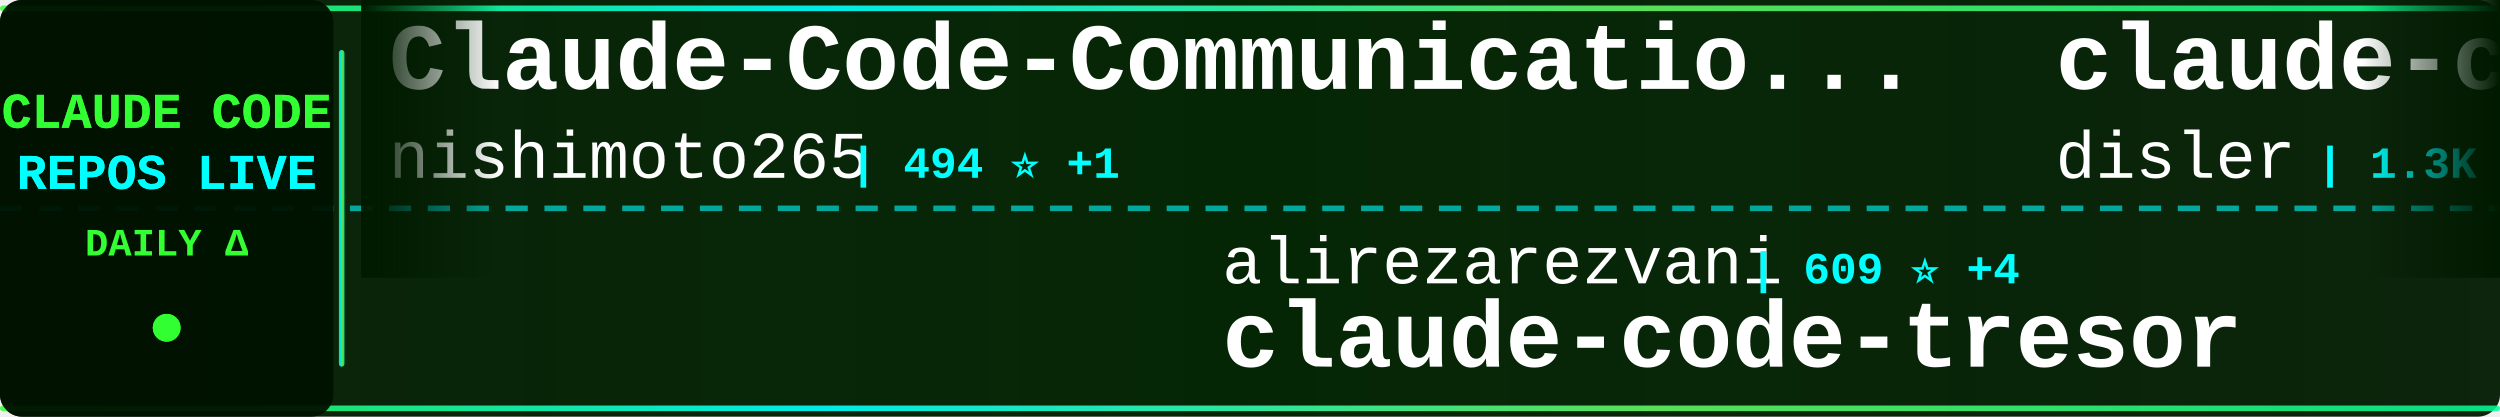
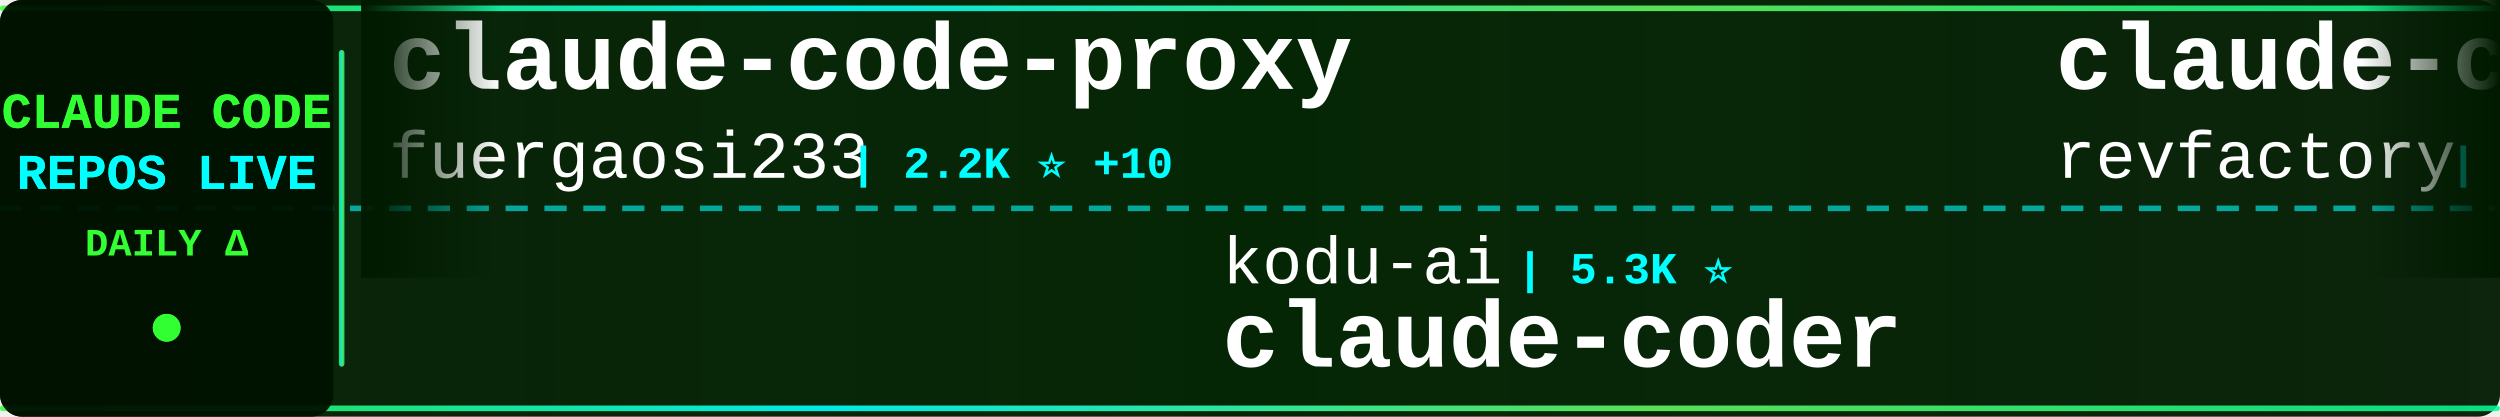
<svg xmlns="http://www.w3.org/2000/svg" width="900" height="150">
  <defs>
    <linearGradient id="tickerBg" x1="0%" y1="0%" x2="100%" y2="0%">
      <stop offset="0%" style="stop-color:#001a00;stop-opacity:0.95" />
      <stop offset="50%" style="stop-color:#002200;stop-opacity:0.98" />
      <stop offset="100%" style="stop-color:#001a00;stop-opacity:0.95" />
    </linearGradient>
    <linearGradient id="borderGrad" x1="0%" y1="0%" x2="100%" y2="0%">
      <stop offset="0%" style="stop-color:#33ff33;stop-opacity:0.85">
        <animate attributeName="stop-opacity" values="0.85;1;0.85" dur="2s" repeatCount="indefinite" />
      </stop>
      <stop offset="33%" style="stop-color:#00ffff;stop-opacity:0.9">
        <animate attributeName="stop-opacity" values="0.9;1;0.9" dur="2.2s" repeatCount="indefinite" />
      </stop>
      <stop offset="66%" style="stop-color:#66ff66;stop-opacity:0.85">
        <animate attributeName="stop-opacity" values="0.85;1;0.85" dur="1.8s" repeatCount="indefinite" />
      </stop>
      <stop offset="100%" style="stop-color:#00ff99;stop-opacity:0.85">
        <animate attributeName="stop-opacity" values="0.85;1;0.85" dur="2s" repeatCount="indefinite" />
      </stop>
    </linearGradient>
    <filter id="textGlow">
      <feGaussianBlur stdDeviation="0.1" result="coloredBlur" />
      <feMerge>
        <feMergeNode in="coloredBlur" />
        <feMergeNode in="SourceGraphic" />
      </feMerge>
    </filter>
    <filter id="metricGlow">
      <feGaussianBlur stdDeviation="0.2" result="coloredBlur" />
      <feMerge>
        <feMergeNode in="coloredBlur" />
        <feMergeNode in="SourceGraphic" />
      </feMerge>
    </filter>
    <linearGradient id="leftFade" x1="0%" y1="0%" x2="100%" y2="0%">
      <stop offset="0%" style="stop-color:#001a00;stop-opacity:1" />
      <stop offset="100%" style="stop-color:#001a00;stop-opacity:0" />
    </linearGradient>
    <linearGradient id="rightFade" x1="0%" y1="0%" x2="100%" y2="0%">
      <stop offset="0%" style="stop-color:#001a00;stop-opacity:0" />
      <stop offset="100%" style="stop-color:#001a00;stop-opacity:1" />
    </linearGradient>
  </defs>
  <rect width="900" height="150" fill="url(#tickerBg)" rx="8" />
  <rect x="0" y="2" width="900" height="2" fill="url(#borderGrad)" rx="1" />
  <rect x="0" y="146" width="900" height="2" fill="url(#borderGrad)" rx="1" />
  <line x1="0" y1="75" x2="900" y2="75" stroke="#00ffff" stroke-width="2" stroke-dasharray="8 6" opacity="0.6" />
  <rect x="0" y="0" width="120" height="150" fill="#001100" opacity="0.95" rx="8" />
  <text x="60" y="46" font-family="'Courier New', monospace" font-size="18" font-weight="bold" fill="#33ff33" text-anchor="middle" filter="url(#textGlow)">
    CLAUDE CODE
  </text>
  <text x="60" y="68" font-family="'Courier New', monospace" font-size="18" font-weight="bold" fill="#00ffff" text-anchor="middle" filter="url(#textGlow)">
    REPOS LIVE
  </text>
  <text x="60" y="92" font-family="'Courier New', monospace" font-size="14" font-weight="bold" fill="#33ff33" text-anchor="middle">
    DAILY Δ
  </text>
  <circle cx="60" cy="118" r="5" fill="#33ff33" filter="url(#metricGlow)">
    <animate attributeName="r" values="4;6;4" dur="1.5s" repeatCount="indefinite" />
    <animate attributeName="opacity" values="0.6;1;0.6" dur="1.5s" repeatCount="indefinite" />
  </circle>
  <rect x="122" y="18" width="2" height="114" fill="url(#borderGrad)" rx="1" />
  <clipPath id="tickerClip">
    <rect x="130" y="0" width="770" height="150" />
  </clipPath>
  <g clip-path="url(#tickerClip)">
    <g id="tickerItems">
      <animateTransform attributeName="transform" attributeType="XML" type="translate" from="0 0" to="-3000 0" dur="54s" repeatCount="indefinite" />
      <g transform="translate(0, 0)">
-         <text x="140" y="32" font-family="'Courier New', monospace" font-size="34" font-weight="bold" fill="#ffffff">Claude-Code-Communicatio...</text>
-         <text x="140" y="64" font-family="'Courier New', monospace" font-size="24" font-weight="normal" fill="#ffffff" opacity="1.0">nishimoto265</text>
-         <text x="306" y="64" font-family="'Courier New', monospace" font-size="16" font-weight="bold" fill="#00ffff"> | 494 ⭐ +1</text>
+         <text x="140" y="32" font-family="'Courier New', monospace" font-size="34" font-weight="bold" fill="#ffffff">claude-code-proxy</text>
+         <text x="140" y="64" font-family="'Courier New', monospace" font-size="24" font-weight="normal" fill="#ffffff" opacity="1.0">fuergaosi233</text>
+         <text x="306" y="64" font-family="'Courier New', monospace" font-size="16" font-weight="bold" fill="#00ffff"> | 2.2K ⭐ +10</text>
      </g>
      <g transform="translate(300, 0)">
-         <text x="140" y="102" font-family="'Courier New', monospace" font-size="24" font-weight="normal" fill="#ffffff" opacity="1.0">alirezarezvani</text>
-         <text x="330" y="102" font-family="'Courier New', monospace" font-size="16" font-weight="bold" fill="#00ffff"> | 609 ⭐ +4</text>
-         <text x="140" y="132" font-family="'Courier New', monospace" font-size="34" font-weight="bold" fill="#ffffff">claude-code-tresor</text>
+         <text x="140" y="102" font-family="'Courier New', monospace" font-size="24" font-weight="normal" fill="#ffffff" opacity="1.0">kodu-ai</text>
+         <text x="246" y="102" font-family="'Courier New', monospace" font-size="16" font-weight="bold" fill="#00ffff"> | 5.3K ⭐</text>
+         <text x="140" y="132" font-family="'Courier New', monospace" font-size="34" font-weight="bold" fill="#ffffff">claude-coder</text>
      </g>
      <g transform="translate(600, 0)">
-         <text x="140" y="32" font-family="'Courier New', monospace" font-size="34" font-weight="bold" fill="#ffffff">claude-code-hooks-multi-...</text>
-         <text x="140" y="64" font-family="'Courier New', monospace" font-size="24" font-weight="normal" fill="#ffffff" opacity="1.0">disler</text>
-         <text x="234" y="64" font-family="'Courier New', monospace" font-size="16" font-weight="bold" fill="#00ffff"> | 1.3K ⭐ +3</text>
+         <text x="140" y="32" font-family="'Courier New', monospace" font-size="34" font-weight="bold" fill="#ffffff">claude-code-mastering</text>
+         <text x="140" y="64" font-family="'Courier New', monospace" font-size="24" font-weight="normal" fill="#ffffff" opacity="1.0">revfactory</text>
+         <text x="282" y="64" font-family="'Courier New', monospace" font-size="16" font-weight="bold" fill="#00ffff"> | 761 ⭐</text>
      </g>
      <g transform="translate(900, 0)">
-         <text x="140" y="102" font-family="'Courier New', monospace" font-size="24" font-weight="normal" fill="#ffffff" opacity="1.0">ericbuess</text>
-         <text x="270" y="102" font-family="'Courier New', monospace" font-size="16" font-weight="bold" fill="#00ffff"> | 730 ⭐ +1</text>
-         <text x="140" y="132" font-family="'Courier New', monospace" font-size="34" font-weight="bold" fill="#ffffff">claude-code-docs</text>
+         <text x="140" y="102" font-family="'Courier New', monospace" font-size="24" font-weight="normal" fill="#ffffff" opacity="1.0">KimYx0207</text>
+         <text x="270" y="102" font-family="'Courier New', monospace" font-size="16" font-weight="bold" fill="#00ffff"> | 2.0K ⭐ +23</text>
+         <text x="140" y="132" font-family="'Courier New', monospace" font-size="34" font-weight="bold" fill="#ffffff">Claude-Code-x-OpenClaw-G...</text>
      </g>
      <g transform="translate(1200, 0)">
-         <text x="140" y="32" font-family="'Courier New', monospace" font-size="34" font-weight="bold" fill="#ffffff">claude-code-showcase</text>
-         <text x="140" y="64" font-family="'Courier New', monospace" font-size="24" font-weight="normal" fill="#ffffff" opacity="1.0">ChrisWiles</text>
-         <text x="282" y="64" font-family="'Courier New', monospace" font-size="16" font-weight="bold" fill="#00ffff"> | 5.5K ⭐ +8</text>
+         <text x="140" y="32" font-family="'Courier New', monospace" font-size="34" font-weight="bold" fill="#ffffff">claude-code-best-practic...</text>
+         <text x="140" y="64" font-family="'Courier New', monospace" font-size="24" font-weight="normal" fill="#ffffff" opacity="1.0">shanraisshan</text>
+         <text x="306" y="64" font-family="'Courier New', monospace" font-size="16" font-weight="bold" fill="#00ffff"> | 16.1K ⭐ +1.1K</text>
      </g>
      <g transform="translate(1500, 0)">
-         <text x="140" y="102" font-family="'Courier New', monospace" font-size="24" font-weight="normal" fill="#ffffff" opacity="1.0">obra</text>
-         <text x="210" y="102" font-family="'Courier New', monospace" font-size="16" font-weight="bold" fill="#00ffff"> | 81.9K ⭐ +2.0K</text>
-         <text x="140" y="132" font-family="'Courier New', monospace" font-size="34" font-weight="bold" fill="#ffffff">superpowers</text>
+         <text x="140" y="102" font-family="'Courier New', monospace" font-size="24" font-weight="normal" fill="#ffffff" opacity="1.0">pedrohcgs</text>
+         <text x="270" y="102" font-family="'Courier New', monospace" font-size="16" font-weight="bold" fill="#00ffff"> | 632 ⭐ +10</text>
+         <text x="140" y="132" font-family="'Courier New', monospace" font-size="34" font-weight="bold" fill="#ffffff">claude-code-my-workflow</text>
      </g>
      <g transform="translate(1800, 0)">
+         <text x="140" y="32" font-family="'Courier New', monospace" font-size="34" font-weight="bold" fill="#ffffff">nanoclaw</text>
+         <text x="140" y="64" font-family="'Courier New', monospace" font-size="24" font-weight="normal" fill="#ffffff" opacity="1.0">qwibitai</text>
+         <text x="258" y="64" font-family="'Courier New', monospace" font-size="16" font-weight="bold" fill="#00ffff"> | 22.9K ⭐ +400</text>
+       </g>
+       <g transform="translate(2100, 0)">
+         <text x="140" y="102" font-family="'Courier New', monospace" font-size="24" font-weight="normal" fill="#ffffff" opacity="1.0">ChrisWiles</text>
+         <text x="282" y="102" font-family="'Courier New', monospace" font-size="16" font-weight="bold" fill="#00ffff"> | 5.5K ⭐ +4</text>
+         <text x="140" y="132" font-family="'Courier New', monospace" font-size="34" font-weight="bold" fill="#ffffff">claude-code-showcase</text>
+       </g>
+       <g transform="translate(2400, 0)">
+         <text x="140" y="32" font-family="'Courier New', monospace" font-size="34" font-weight="bold" fill="#ffffff">claude-code-system-promp...</text>
+         <text x="140" y="64" font-family="'Courier New', monospace" font-size="24" font-weight="normal" fill="#ffffff" opacity="1.0">Piebald-AI</text>
+         <text x="282" y="64" font-family="'Courier New', monospace" font-size="16" font-weight="bold" fill="#00ffff"> | 5.9K ⭐ +35</text>
+       </g>
+       <g transform="translate(2700, 0)">
+         <text x="140" y="102" font-family="'Courier New', monospace" font-size="24" font-weight="normal" fill="#ffffff" opacity="1.0">Cranot</text>
+         <text x="234" y="102" font-family="'Courier New', monospace" font-size="16" font-weight="bold" fill="#00ffff"> | 2.5K ⭐ +1</text>
+         <text x="140" y="132" font-family="'Courier New', monospace" font-size="34" font-weight="bold" fill="#ffffff">claude-code-guide</text>
+       </g>
+       <g transform="translate(3000, 0)">
+         <text x="140" y="32" font-family="'Courier New', monospace" font-size="34" font-weight="bold" fill="#ffffff">claude-code-proxy</text>
+         <text x="140" y="64" font-family="'Courier New', monospace" font-size="24" font-weight="normal" fill="#ffffff" opacity="1.0">fuergaosi233</text>
+         <text x="306" y="64" font-family="'Courier New', monospace" font-size="16" font-weight="bold" fill="#00ffff"> | 2.2K ⭐ +10</text>
+       </g>
+       <g transform="translate(3300, 0)">
+         <text x="140" y="102" font-family="'Courier New', monospace" font-size="24" font-weight="normal" fill="#ffffff" opacity="1.0">kodu-ai</text>
+         <text x="246" y="102" font-family="'Courier New', monospace" font-size="16" font-weight="bold" fill="#00ffff"> | 5.3K ⭐</text>
+         <text x="140" y="132" font-family="'Courier New', monospace" font-size="34" font-weight="bold" fill="#ffffff">claude-coder</text>
+       </g>
+       <g transform="translate(3600, 0)">
        <text x="140" y="32" font-family="'Courier New', monospace" font-size="34" font-weight="bold" fill="#ffffff">claude-code-mastering</text>
        <text x="140" y="64" font-family="'Courier New', monospace" font-size="24" font-weight="normal" fill="#ffffff" opacity="1.0">revfactory</text>
-         <text x="282" y="64" font-family="'Courier New', monospace" font-size="16" font-weight="bold" fill="#00ffff"> | 761 ⭐ +1</text>
-       </g>
-       <g transform="translate(2100, 0)">
-         <text x="140" y="102" font-family="'Courier New', monospace" font-size="24" font-weight="normal" fill="#ffffff" opacity="1.0">edmund-io</text>
-         <text x="270" y="102" font-family="'Courier New', monospace" font-size="16" font-weight="bold" fill="#00ffff"> | 1.3K ⭐ +7</text>
-         <text x="140" y="132" font-family="'Courier New', monospace" font-size="34" font-weight="bold" fill="#ffffff">edmunds-claude-code</text>
-       </g>
-       <g transform="translate(2400, 0)">
-         <text x="140" y="32" font-family="'Courier New', monospace" font-size="34" font-weight="bold" fill="#ffffff">claude-code-settings</text>
-         <text x="140" y="64" font-family="'Courier New', monospace" font-size="24" font-weight="normal" fill="#ffffff" opacity="1.0">feiskyer</text>
-         <text x="258" y="64" font-family="'Courier New', monospace" font-size="16" font-weight="bold" fill="#00ffff"> | 1.3K ⭐ +2</text>
-       </g>
-       <g transform="translate(2700, 0)">
-         <text x="140" y="102" font-family="'Courier New', monospace" font-size="24" font-weight="normal" fill="#ffffff" opacity="1.0">rizethereum</text>
-         <text x="294" y="102" font-family="'Courier New', monospace" font-size="16" font-weight="bold" fill="#00ffff"> | 1.8K ⭐</text>
-         <text x="140" y="132" font-family="'Courier New', monospace" font-size="34" font-weight="bold" fill="#ffffff">claude-code-requirements...</text>
-       </g>
-       <g transform="translate(3000, 0)">
-         <text x="140" y="32" font-family="'Courier New', monospace" font-size="34" font-weight="bold" fill="#ffffff">Claude-Code-Communicatio...</text>
-         <text x="140" y="64" font-family="'Courier New', monospace" font-size="24" font-weight="normal" fill="#ffffff" opacity="1.0">nishimoto265</text>
-         <text x="306" y="64" font-family="'Courier New', monospace" font-size="16" font-weight="bold" fill="#00ffff"> | 494 ⭐ +1</text>
-       </g>
-       <g transform="translate(3300, 0)">
-         <text x="140" y="102" font-family="'Courier New', monospace" font-size="24" font-weight="normal" fill="#ffffff" opacity="1.0">alirezarezvani</text>
-         <text x="330" y="102" font-family="'Courier New', monospace" font-size="16" font-weight="bold" fill="#00ffff"> | 609 ⭐ +4</text>
-         <text x="140" y="132" font-family="'Courier New', monospace" font-size="34" font-weight="bold" fill="#ffffff">claude-code-tresor</text>
-       </g>
-       <g transform="translate(3600, 0)">
-         <text x="140" y="32" font-family="'Courier New', monospace" font-size="34" font-weight="bold" fill="#ffffff">claude-code-hooks-multi-...</text>
-         <text x="140" y="64" font-family="'Courier New', monospace" font-size="24" font-weight="normal" fill="#ffffff" opacity="1.0">disler</text>
-         <text x="234" y="64" font-family="'Courier New', monospace" font-size="16" font-weight="bold" fill="#00ffff"> | 1.3K ⭐ +3</text>
+         <text x="282" y="64" font-family="'Courier New', monospace" font-size="16" font-weight="bold" fill="#00ffff"> | 761 ⭐</text>
      </g>
      <g transform="translate(3900, 0)">
-         <text x="140" y="102" font-family="'Courier New', monospace" font-size="24" font-weight="normal" fill="#ffffff" opacity="1.0">ericbuess</text>
-         <text x="270" y="102" font-family="'Courier New', monospace" font-size="16" font-weight="bold" fill="#00ffff"> | 730 ⭐ +1</text>
-         <text x="140" y="132" font-family="'Courier New', monospace" font-size="34" font-weight="bold" fill="#ffffff">claude-code-docs</text>
+         <text x="140" y="102" font-family="'Courier New', monospace" font-size="24" font-weight="normal" fill="#ffffff" opacity="1.0">KimYx0207</text>
+         <text x="270" y="102" font-family="'Courier New', monospace" font-size="16" font-weight="bold" fill="#00ffff"> | 2.0K ⭐ +23</text>
+         <text x="140" y="132" font-family="'Courier New', monospace" font-size="34" font-weight="bold" fill="#ffffff">Claude-Code-x-OpenClaw-G...</text>
      </g>
    </g>
  </g>
  <rect x="130" y="0" width="50" height="100" fill="url(#leftFade)" />
  <rect x="850" y="0" width="50" height="100" fill="url(#rightFade)" />
</svg>
